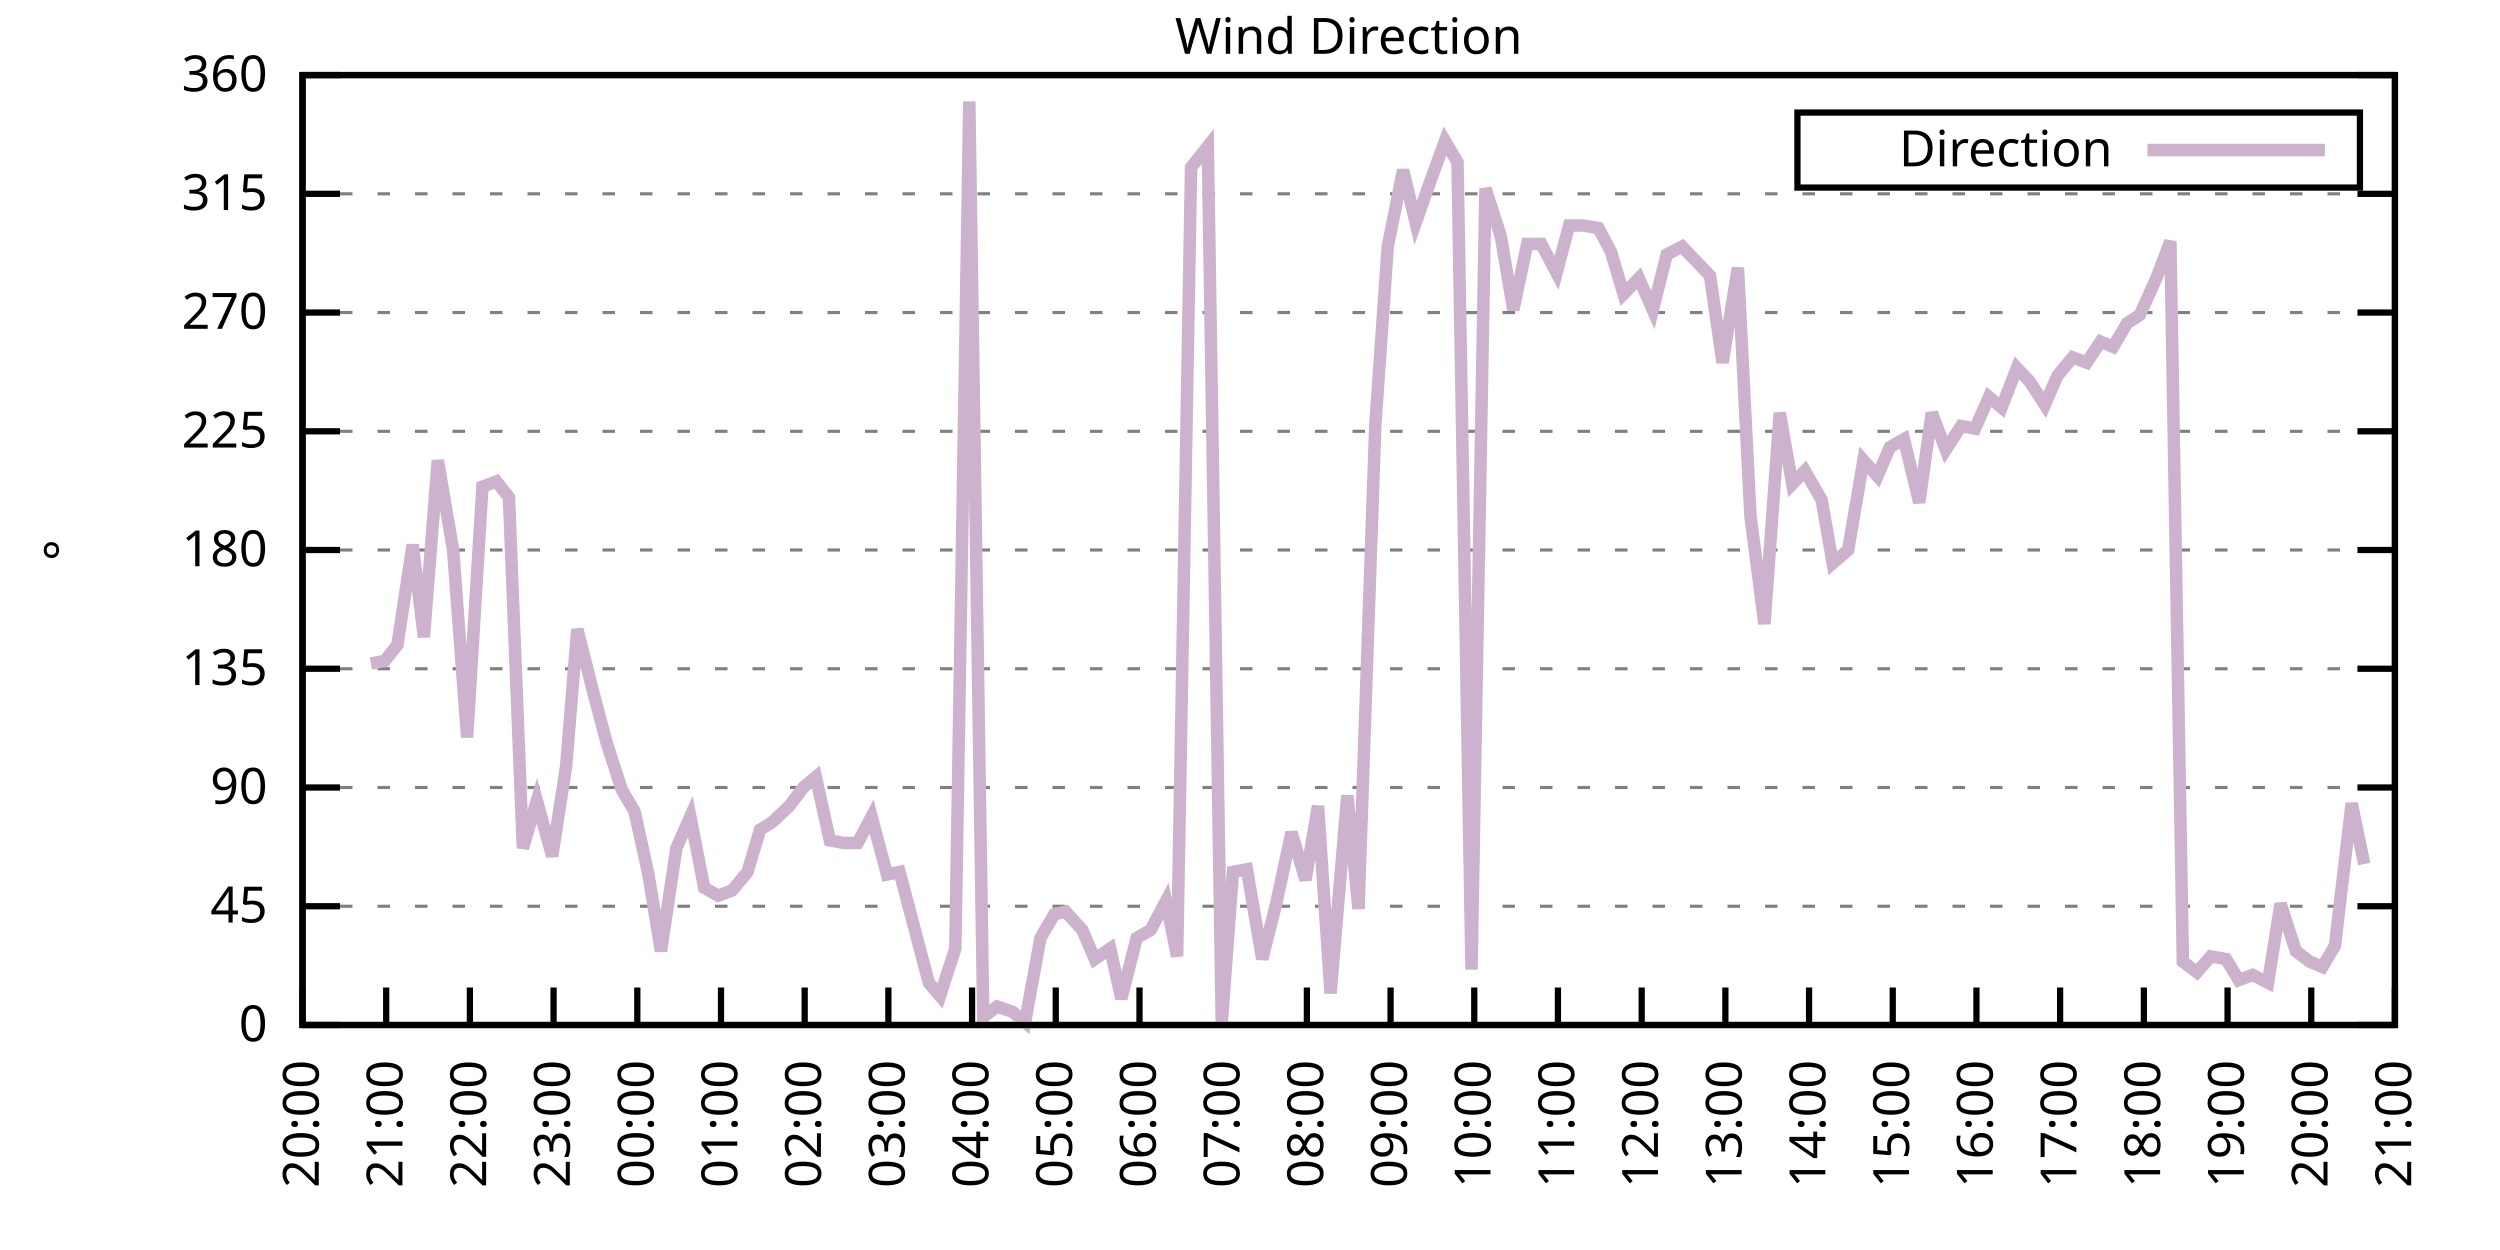
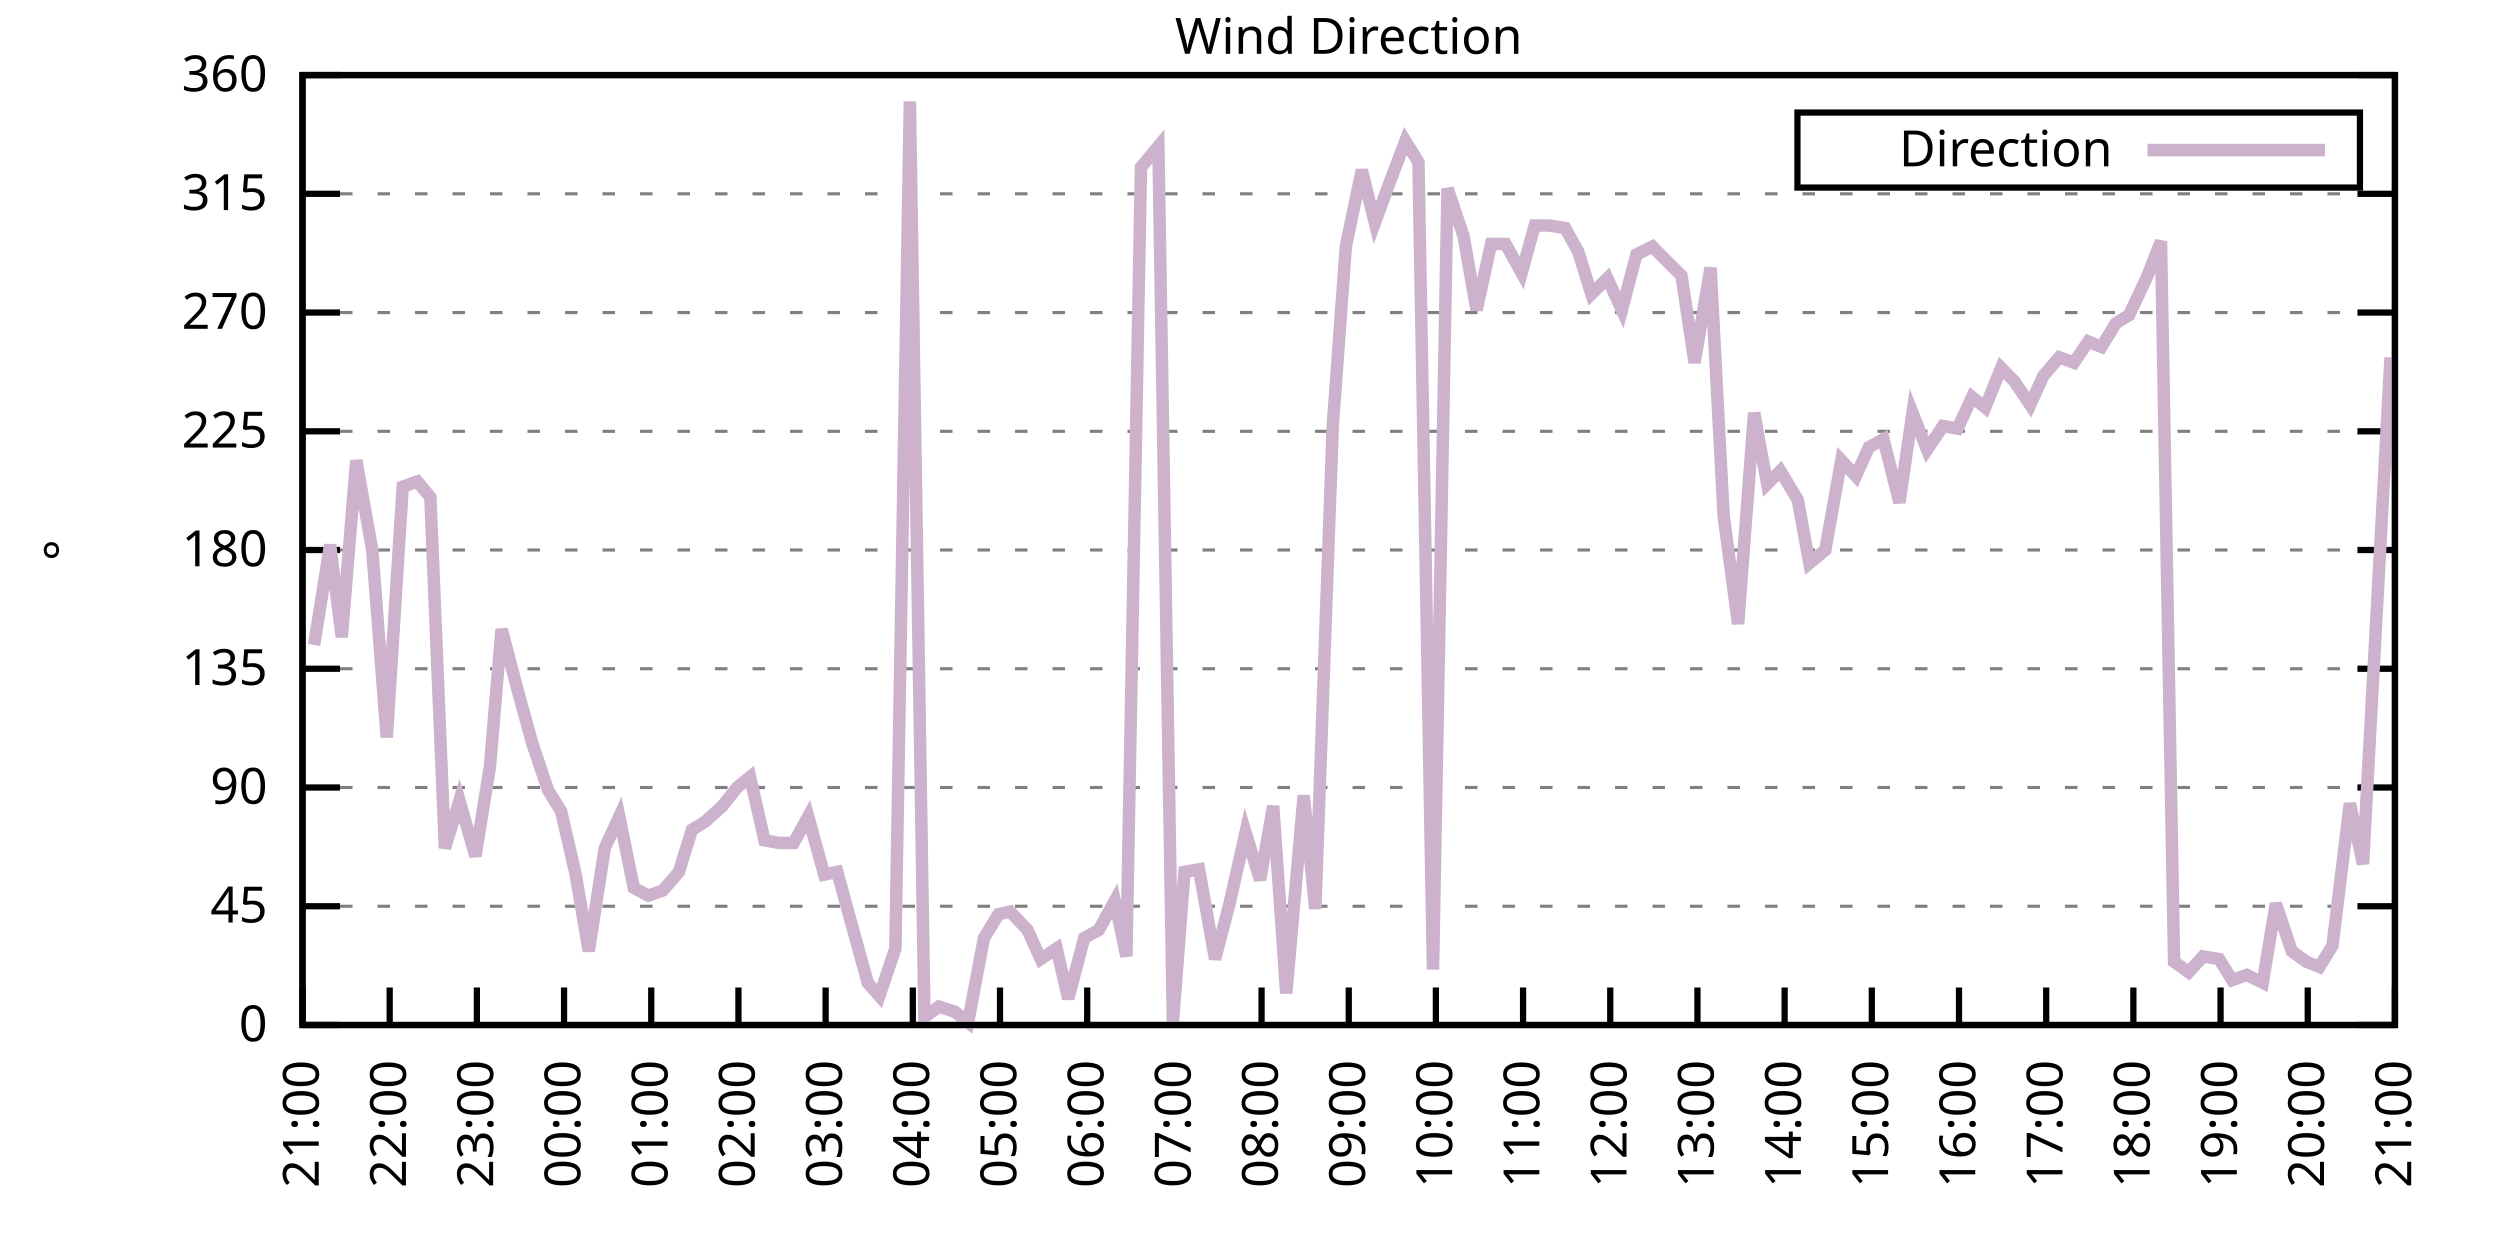
<svg xmlns="http://www.w3.org/2000/svg" xmlns:xlink="http://www.w3.org/1999/xlink" width="400" height="200" viewBox="0 0 400 200">
  <g id="gnuplot_canvas">
    <rect x="0" y="0" width="400" height="200" fill="none" />
    <defs>
      <circle id="gpDot" r="0.5" stroke-width="0.5" stroke="currentColor" />
      <path id="gpPt0" stroke-width="0.333" stroke="currentColor" d="M-1,0 h2 M0,-1 v2" />
      <path id="gpPt1" stroke-width="0.333" stroke="currentColor" d="M-1,-1 L1,1 M1,-1 L-1,1" />
      <path id="gpPt2" stroke-width="0.333" stroke="currentColor" d="M-1,0 L1,0 M0,-1 L0,1 M-1,-1 L1,1 M-1,1 L1,-1" />
      <rect id="gpPt3" stroke-width="0.333" stroke="currentColor" x="-1" y="-1" width="2" height="2" />
      <rect id="gpPt4" stroke-width="0.333" stroke="currentColor" fill="currentColor" x="-1" y="-1" width="2" height="2" />
      <circle id="gpPt5" stroke-width="0.333" stroke="currentColor" cx="0" cy="0" r="1" />
      <use xlink:href="#gpPt5" id="gpPt6" fill="currentColor" stroke="none" />
      <path id="gpPt7" stroke-width="0.333" stroke="currentColor" d="M0,-1.33 L-1.33,0.67 L1.33,0.67 z" />
      <use xlink:href="#gpPt7" id="gpPt8" fill="currentColor" stroke="none" />
      <use xlink:href="#gpPt7" id="gpPt9" stroke="currentColor" transform="rotate(180)" />
      <use xlink:href="#gpPt9" id="gpPt10" fill="currentColor" stroke="none" />
      <use xlink:href="#gpPt3" id="gpPt11" stroke="currentColor" transform="rotate(45)" />
      <use xlink:href="#gpPt11" id="gpPt12" fill="currentColor" stroke="none" />
      <path id="gpPt13" stroke-width="0.333" stroke="currentColor" d="M0,1.330 L1.265,0.411 L0.782,-1.067 L-0.782,-1.076 L-1.265,0.411 z" />
      <use xlink:href="#gpPt13" id="gpPt14" fill="currentColor" stroke="none" />
      <filter id="textbox" filterUnits="objectBoundingBox" x="0" y="0" height="1" width="1">
        <feFlood flood-color="white" flood-opacity="1" result="bgnd" />
        <feComposite in="SourceGraphic" in2="bgnd" operator="atop" />
      </filter>
      <filter id="greybox" filterUnits="objectBoundingBox" x="0" y="0" height="1" width="1">
        <feFlood flood-color="lightgrey" flood-opacity="1" result="grey" />
        <feComposite in="SourceGraphic" in2="grey" operator="atop" />
      </filter>
    </defs>
    <g fill="none" color="white" stroke="currentColor" stroke-width="1.00" stroke-linecap="butt" stroke-linejoin="miter">
</g>
    <g fill="none" color="black" stroke="currentColor" stroke-width="1.00" stroke-linecap="butt" stroke-linejoin="miter">
      <g stroke="none" shape-rendering="crispEdges">
        <polygon fill="rgb(255, 255, 255)" points="48.40,164.00 383.18,164.00 383.18,12.02 48.40,12.02 " />
      </g>
    </g>
    <g fill="none" color="black" stroke="currentColor" stroke-width="1.00" stroke-linecap="butt" stroke-linejoin="miter">
</g>
    <g fill="none" color="black" stroke="black" stroke-width="0.50" stroke-linecap="butt" stroke-linejoin="miter">
</g>
    <g fill="none" color="gray" stroke="currentColor" stroke-width="0.50" stroke-linecap="butt" stroke-linejoin="miter">
      <path stroke="gray" stroke-dasharray="2,4" class="gridline" d="M48.40,164.00 L383.19,164.00  " />
    </g>
    <g fill="none" color="gray" stroke="gray" stroke-width="1.00" stroke-linecap="butt" stroke-linejoin="miter">
</g>
    <g fill="none" color="black" stroke="currentColor" stroke-width="1.00" stroke-linecap="butt" stroke-linejoin="miter">
      <path stroke="black" d="M48.40,164.00 L54.40,164.00 M383.19,164.00 L377.19,164.00  " />
      <g transform="translate(42.80,166.60)" stroke="none" fill="black" font-family="Sans" font-size="8.00" text-anchor="end">
        <text>
          <tspan font-family="Sans"> 0</tspan>
        </text>
      </g>
    </g>
    <g fill="none" color="black" stroke="currentColor" stroke-width="1.00" stroke-linecap="butt" stroke-linejoin="miter">
</g>
    <g fill="none" color="black" stroke="black" stroke-width="0.50" stroke-linecap="butt" stroke-linejoin="miter">
</g>
    <g fill="none" color="gray" stroke="currentColor" stroke-width="0.50" stroke-linecap="butt" stroke-linejoin="miter">
      <path stroke="gray" stroke-dasharray="2,4" class="gridline" d="M48.40,145.00 L383.19,145.00  " />
    </g>
    <g fill="none" color="gray" stroke="gray" stroke-width="1.00" stroke-linecap="butt" stroke-linejoin="miter">
</g>
    <g fill="none" color="black" stroke="currentColor" stroke-width="1.00" stroke-linecap="butt" stroke-linejoin="miter">
      <path stroke="black" d="M48.40,145.00 L54.40,145.00 M383.19,145.00 L377.19,145.00  " />
      <g transform="translate(42.80,147.60)" stroke="none" fill="black" font-family="Sans" font-size="8.00" text-anchor="end">
        <text>
          <tspan font-family="Sans"> 45</tspan>
        </text>
      </g>
    </g>
    <g fill="none" color="black" stroke="currentColor" stroke-width="1.00" stroke-linecap="butt" stroke-linejoin="miter">
</g>
    <g fill="none" color="black" stroke="black" stroke-width="0.50" stroke-linecap="butt" stroke-linejoin="miter">
</g>
    <g fill="none" color="gray" stroke="currentColor" stroke-width="0.50" stroke-linecap="butt" stroke-linejoin="miter">
      <path stroke="gray" stroke-dasharray="2,4" class="gridline" d="M48.40,126.00 L383.19,126.00  " />
    </g>
    <g fill="none" color="gray" stroke="gray" stroke-width="1.00" stroke-linecap="butt" stroke-linejoin="miter">
</g>
    <g fill="none" color="black" stroke="currentColor" stroke-width="1.00" stroke-linecap="butt" stroke-linejoin="miter">
      <path stroke="black" d="M48.40,126.00 L54.40,126.00 M383.19,126.00 L377.19,126.00  " />
      <g transform="translate(42.80,128.60)" stroke="none" fill="black" font-family="Sans" font-size="8.00" text-anchor="end">
        <text>
          <tspan font-family="Sans"> 90</tspan>
        </text>
      </g>
    </g>
    <g fill="none" color="black" stroke="currentColor" stroke-width="1.00" stroke-linecap="butt" stroke-linejoin="miter">
</g>
    <g fill="none" color="black" stroke="black" stroke-width="0.50" stroke-linecap="butt" stroke-linejoin="miter">
</g>
    <g fill="none" color="gray" stroke="currentColor" stroke-width="0.50" stroke-linecap="butt" stroke-linejoin="miter">
      <path stroke="gray" stroke-dasharray="2,4" class="gridline" d="M48.40,107.00 L383.19,107.00  " />
    </g>
    <g fill="none" color="gray" stroke="gray" stroke-width="1.00" stroke-linecap="butt" stroke-linejoin="miter">
</g>
    <g fill="none" color="black" stroke="currentColor" stroke-width="1.00" stroke-linecap="butt" stroke-linejoin="miter">
      <path stroke="black" d="M48.40,107.00 L54.40,107.00 M383.19,107.00 L377.19,107.00  " />
      <g transform="translate(42.80,109.60)" stroke="none" fill="black" font-family="Sans" font-size="8.00" text-anchor="end">
        <text>
          <tspan font-family="Sans"> 135</tspan>
        </text>
      </g>
    </g>
    <g fill="none" color="black" stroke="currentColor" stroke-width="1.00" stroke-linecap="butt" stroke-linejoin="miter">
</g>
    <g fill="none" color="black" stroke="black" stroke-width="0.50" stroke-linecap="butt" stroke-linejoin="miter">
</g>
    <g fill="none" color="gray" stroke="currentColor" stroke-width="0.50" stroke-linecap="butt" stroke-linejoin="miter">
      <path stroke="gray" stroke-dasharray="2,4" class="gridline" d="M48.40,88.00 L383.19,88.00  " />
    </g>
    <g fill="none" color="gray" stroke="gray" stroke-width="1.00" stroke-linecap="butt" stroke-linejoin="miter">
</g>
    <g fill="none" color="black" stroke="currentColor" stroke-width="1.00" stroke-linecap="butt" stroke-linejoin="miter">
      <path stroke="black" d="M48.40,88.00 L54.40,88.00 M383.19,88.00 L377.19,88.00  " />
      <g transform="translate(42.80,90.60)" stroke="none" fill="black" font-family="Sans" font-size="8.00" text-anchor="end">
        <text>
          <tspan font-family="Sans"> 180</tspan>
        </text>
      </g>
    </g>
    <g fill="none" color="black" stroke="currentColor" stroke-width="1.00" stroke-linecap="butt" stroke-linejoin="miter">
</g>
    <g fill="none" color="black" stroke="black" stroke-width="0.50" stroke-linecap="butt" stroke-linejoin="miter">
</g>
    <g fill="none" color="gray" stroke="currentColor" stroke-width="0.50" stroke-linecap="butt" stroke-linejoin="miter">
      <path stroke="gray" stroke-dasharray="2,4" class="gridline" d="M48.40,69.01 L383.19,69.01  " />
    </g>
    <g fill="none" color="gray" stroke="gray" stroke-width="1.00" stroke-linecap="butt" stroke-linejoin="miter">
</g>
    <g fill="none" color="black" stroke="currentColor" stroke-width="1.00" stroke-linecap="butt" stroke-linejoin="miter">
      <path stroke="black" d="M48.40,69.01 L54.40,69.01 M383.19,69.01 L377.19,69.01  " />
      <g transform="translate(42.80,71.61)" stroke="none" fill="black" font-family="Sans" font-size="8.00" text-anchor="end">
        <text>
          <tspan font-family="Sans"> 225</tspan>
        </text>
      </g>
    </g>
    <g fill="none" color="black" stroke="currentColor" stroke-width="1.00" stroke-linecap="butt" stroke-linejoin="miter">
</g>
    <g fill="none" color="black" stroke="black" stroke-width="0.50" stroke-linecap="butt" stroke-linejoin="miter">
</g>
    <g fill="none" color="gray" stroke="currentColor" stroke-width="0.50" stroke-linecap="butt" stroke-linejoin="miter">
      <path stroke="gray" stroke-dasharray="2,4" class="gridline" d="M48.40,50.01 L383.19,50.01  " />
    </g>
    <g fill="none" color="gray" stroke="gray" stroke-width="1.00" stroke-linecap="butt" stroke-linejoin="miter">
</g>
    <g fill="none" color="black" stroke="currentColor" stroke-width="1.00" stroke-linecap="butt" stroke-linejoin="miter">
      <path stroke="black" d="M48.40,50.01 L54.40,50.01 M383.19,50.01 L377.19,50.01  " />
      <g transform="translate(42.80,52.61)" stroke="none" fill="black" font-family="Sans" font-size="8.00" text-anchor="end">
        <text>
          <tspan font-family="Sans"> 270</tspan>
        </text>
      </g>
    </g>
    <g fill="none" color="black" stroke="currentColor" stroke-width="1.00" stroke-linecap="butt" stroke-linejoin="miter">
</g>
    <g fill="none" color="black" stroke="black" stroke-width="0.50" stroke-linecap="butt" stroke-linejoin="miter">
</g>
    <g fill="none" color="gray" stroke="currentColor" stroke-width="0.50" stroke-linecap="butt" stroke-linejoin="miter">
      <path stroke="gray" stroke-dasharray="2,4" class="gridline" d="M48.40,31.01 L383.19,31.01  " />
    </g>
    <g fill="none" color="gray" stroke="gray" stroke-width="1.00" stroke-linecap="butt" stroke-linejoin="miter">
</g>
    <g fill="none" color="black" stroke="currentColor" stroke-width="1.00" stroke-linecap="butt" stroke-linejoin="miter">
      <path stroke="black" d="M48.40,31.01 L54.40,31.01 M383.19,31.01 L377.19,31.01  " />
      <g transform="translate(42.80,33.61)" stroke="none" fill="black" font-family="Sans" font-size="8.00" text-anchor="end">
        <text>
          <tspan font-family="Sans"> 315</tspan>
        </text>
      </g>
    </g>
    <g fill="none" color="black" stroke="currentColor" stroke-width="1.00" stroke-linecap="butt" stroke-linejoin="miter">
</g>
    <g fill="none" color="black" stroke="black" stroke-width="0.50" stroke-linecap="butt" stroke-linejoin="miter">
</g>
    <g fill="none" color="gray" stroke="currentColor" stroke-width="0.50" stroke-linecap="butt" stroke-linejoin="miter">
      <path stroke="gray" stroke-dasharray="2,4" class="gridline" d="M48.40,12.01 L383.19,12.01  " />
    </g>
    <g fill="none" color="gray" stroke="gray" stroke-width="1.00" stroke-linecap="butt" stroke-linejoin="miter">
</g>
    <g fill="none" color="black" stroke="currentColor" stroke-width="1.00" stroke-linecap="butt" stroke-linejoin="miter">
      <path stroke="black" d="M48.40,12.01 L54.40,12.01 M383.19,12.01 L377.19,12.01  " />
      <g transform="translate(42.80,14.61)" stroke="none" fill="black" font-family="Sans" font-size="8.00" text-anchor="end">
        <text>
          <tspan font-family="Sans"> 360</tspan>
        </text>
      </g>
    </g>
    <g fill="none" color="black" stroke="currentColor" stroke-width="1.00" stroke-linecap="butt" stroke-linejoin="miter">
      <path stroke="black" d="M48.40,164.00 L48.40,158.00  " />
      <g transform="translate(51.00,169.60) rotate(270.00)" stroke="none" fill="black" font-family="Sans" font-size="8.00" text-anchor="end">
        <text>
-           <tspan font-family="Sans">20:00</tspan>
-         </text>
-       </g>
-     </g>
-     <g fill="none" color="black" stroke="currentColor" stroke-width="1.00" stroke-linecap="butt" stroke-linejoin="miter">
-       <path stroke="black" d="M61.79,164.00 L61.79,158.00  " />
-       <g transform="translate(64.39,169.60) rotate(270.00)" stroke="none" fill="black" font-family="Sans" font-size="8.00" text-anchor="end">
-         <text>
          <tspan font-family="Sans">21:00</tspan>
        </text>
      </g>
    </g>
    <g fill="none" color="black" stroke="currentColor" stroke-width="1.00" stroke-linecap="butt" stroke-linejoin="miter">
-       <path stroke="black" d="M75.18,164.00 L75.18,158.00  " />
-       <g transform="translate(77.78,169.60) rotate(270.00)" stroke="none" fill="black" font-family="Sans" font-size="8.00" text-anchor="end">
+       <path stroke="black" d="M62.35,164.00 L62.35,158.00  " />
+       <g transform="translate(64.95,169.60) rotate(270.00)" stroke="none" fill="black" font-family="Sans" font-size="8.00" text-anchor="end">
        <text>
          <tspan font-family="Sans">22:00</tspan>
        </text>
      </g>
    </g>
    <g fill="none" color="black" stroke="currentColor" stroke-width="1.00" stroke-linecap="butt" stroke-linejoin="miter">
-       <path stroke="black" d="M88.57,164.00 L88.57,158.00  " />
-       <g transform="translate(91.17,169.60) rotate(270.00)" stroke="none" fill="black" font-family="Sans" font-size="8.00" text-anchor="end">
+       <path stroke="black" d="M76.30,164.00 L76.30,158.00  " />
+       <g transform="translate(78.90,169.60) rotate(270.00)" stroke="none" fill="black" font-family="Sans" font-size="8.00" text-anchor="end">
        <text>
          <tspan font-family="Sans">23:00</tspan>
        </text>
      </g>
    </g>
    <g fill="none" color="black" stroke="currentColor" stroke-width="1.00" stroke-linecap="butt" stroke-linejoin="miter">
-       <path stroke="black" d="M101.97,164.00 L101.97,158.00  " />
-       <g transform="translate(104.57,169.60) rotate(270.00)" stroke="none" fill="black" font-family="Sans" font-size="8.00" text-anchor="end">
+       <path stroke="black" d="M90.25,164.00 L90.25,158.00  " />
+       <g transform="translate(92.85,169.60) rotate(270.00)" stroke="none" fill="black" font-family="Sans" font-size="8.00" text-anchor="end">
        <text>
          <tspan font-family="Sans">00:00</tspan>
        </text>
      </g>
    </g>
    <g fill="none" color="black" stroke="currentColor" stroke-width="1.00" stroke-linecap="butt" stroke-linejoin="miter">
-       <path stroke="black" d="M115.36,164.00 L115.36,158.00  " />
-       <g transform="translate(117.96,169.60) rotate(270.00)" stroke="none" fill="black" font-family="Sans" font-size="8.00" text-anchor="end">
+       <path stroke="black" d="M104.20,164.00 L104.20,158.00  " />
+       <g transform="translate(106.80,169.60) rotate(270.00)" stroke="none" fill="black" font-family="Sans" font-size="8.00" text-anchor="end">
        <text>
          <tspan font-family="Sans">01:00</tspan>
        </text>
      </g>
    </g>
    <g fill="none" color="black" stroke="currentColor" stroke-width="1.00" stroke-linecap="butt" stroke-linejoin="miter">
-       <path stroke="black" d="M128.75,164.00 L128.75,158.00  " />
-       <g transform="translate(131.35,169.60) rotate(270.00)" stroke="none" fill="black" font-family="Sans" font-size="8.00" text-anchor="end">
+       <path stroke="black" d="M118.15,164.00 L118.15,158.00  " />
+       <g transform="translate(120.75,169.60) rotate(270.00)" stroke="none" fill="black" font-family="Sans" font-size="8.00" text-anchor="end">
        <text>
          <tspan font-family="Sans">02:00</tspan>
        </text>
      </g>
    </g>
    <g fill="none" color="black" stroke="currentColor" stroke-width="1.00" stroke-linecap="butt" stroke-linejoin="miter">
-       <path stroke="black" d="M142.14,164.00 L142.14,158.00  " />
-       <g transform="translate(144.74,169.60) rotate(270.00)" stroke="none" fill="black" font-family="Sans" font-size="8.00" text-anchor="end">
+       <path stroke="black" d="M132.10,164.00 L132.10,158.00  " />
+       <g transform="translate(134.70,169.60) rotate(270.00)" stroke="none" fill="black" font-family="Sans" font-size="8.00" text-anchor="end">
        <text>
          <tspan font-family="Sans">03:00</tspan>
        </text>
      </g>
    </g>
    <g fill="none" color="black" stroke="currentColor" stroke-width="1.00" stroke-linecap="butt" stroke-linejoin="miter">
-       <path stroke="black" d="M155.53,164.00 L155.53,158.00  " />
-       <g transform="translate(158.13,169.60) rotate(270.00)" stroke="none" fill="black" font-family="Sans" font-size="8.00" text-anchor="end">
+       <path stroke="black" d="M146.05,164.00 L146.05,158.00  " />
+       <g transform="translate(148.65,169.60) rotate(270.00)" stroke="none" fill="black" font-family="Sans" font-size="8.00" text-anchor="end">
        <text>
          <tspan font-family="Sans">04:00</tspan>
        </text>
      </g>
    </g>
    <g fill="none" color="black" stroke="currentColor" stroke-width="1.00" stroke-linecap="butt" stroke-linejoin="miter">
-       <path stroke="black" d="M168.92,164.00 L168.92,158.00  " />
-       <g transform="translate(171.52,169.60) rotate(270.00)" stroke="none" fill="black" font-family="Sans" font-size="8.00" text-anchor="end">
+       <path stroke="black" d="M160.00,164.00 L160.00,158.00  " />
+       <g transform="translate(162.60,169.60) rotate(270.00)" stroke="none" fill="black" font-family="Sans" font-size="8.00" text-anchor="end">
        <text>
          <tspan font-family="Sans">05:00</tspan>
        </text>
      </g>
    </g>
    <g fill="none" color="black" stroke="currentColor" stroke-width="1.00" stroke-linecap="butt" stroke-linejoin="miter">
-       <path stroke="black" d="M182.32,164.00 L182.32,158.00  " />
-       <g transform="translate(184.92,169.60) rotate(270.00)" stroke="none" fill="black" font-family="Sans" font-size="8.00" text-anchor="end">
+       <path stroke="black" d="M173.95,164.00 L173.95,158.00  " />
+       <g transform="translate(176.55,169.60) rotate(270.00)" stroke="none" fill="black" font-family="Sans" font-size="8.00" text-anchor="end">
        <text>
          <tspan font-family="Sans">06:00</tspan>
        </text>
      </g>
    </g>
    <g fill="none" color="black" stroke="currentColor" stroke-width="1.00" stroke-linecap="butt" stroke-linejoin="miter">
-       <path stroke="black" d="M195.71,164.00 L195.71,158.00  " />
-       <g transform="translate(198.31,169.60) rotate(270.00)" stroke="none" fill="black" font-family="Sans" font-size="8.00" text-anchor="end">
+       <path stroke="black" d="M187.90,164.00 L187.90,158.00  " />
+       <g transform="translate(190.50,169.60) rotate(270.00)" stroke="none" fill="black" font-family="Sans" font-size="8.00" text-anchor="end">
        <text>
          <tspan font-family="Sans">07:00</tspan>
        </text>
      </g>
    </g>
    <g fill="none" color="black" stroke="currentColor" stroke-width="1.00" stroke-linecap="butt" stroke-linejoin="miter">
-       <path stroke="black" d="M209.10,164.00 L209.10,158.00  " />
-       <g transform="translate(211.70,169.60) rotate(270.00)" stroke="none" fill="black" font-family="Sans" font-size="8.00" text-anchor="end">
+       <path stroke="black" d="M201.85,164.00 L201.85,158.00  " />
+       <g transform="translate(204.45,169.60) rotate(270.00)" stroke="none" fill="black" font-family="Sans" font-size="8.00" text-anchor="end">
        <text>
          <tspan font-family="Sans">08:00</tspan>
        </text>
      </g>
    </g>
    <g fill="none" color="black" stroke="currentColor" stroke-width="1.00" stroke-linecap="butt" stroke-linejoin="miter">
-       <path stroke="black" d="M222.49,164.00 L222.49,158.00  " />
-       <g transform="translate(225.09,169.60) rotate(270.00)" stroke="none" fill="black" font-family="Sans" font-size="8.00" text-anchor="end">
+       <path stroke="black" d="M215.80,164.00 L215.80,158.00  " />
+       <g transform="translate(218.40,169.60) rotate(270.00)" stroke="none" fill="black" font-family="Sans" font-size="8.00" text-anchor="end">
        <text>
          <tspan font-family="Sans">09:00</tspan>
        </text>
      </g>
    </g>
    <g fill="none" color="black" stroke="currentColor" stroke-width="1.00" stroke-linecap="butt" stroke-linejoin="miter">
-       <path stroke="black" d="M235.88,164.00 L235.88,158.00  " />
-       <g transform="translate(238.48,169.60) rotate(270.00)" stroke="none" fill="black" font-family="Sans" font-size="8.00" text-anchor="end">
+       <path stroke="black" d="M229.74,164.00 L229.74,158.00  " />
+       <g transform="translate(232.34,169.60) rotate(270.00)" stroke="none" fill="black" font-family="Sans" font-size="8.00" text-anchor="end">
        <text>
          <tspan font-family="Sans">10:00</tspan>
        </text>
      </g>
    </g>
    <g fill="none" color="black" stroke="currentColor" stroke-width="1.00" stroke-linecap="butt" stroke-linejoin="miter">
-       <path stroke="black" d="M249.27,164.00 L249.27,158.00  " />
-       <g transform="translate(251.87,169.60) rotate(270.00)" stroke="none" fill="black" font-family="Sans" font-size="8.00" text-anchor="end">
+       <path stroke="black" d="M243.69,164.00 L243.69,158.00  " />
+       <g transform="translate(246.29,169.60) rotate(270.00)" stroke="none" fill="black" font-family="Sans" font-size="8.00" text-anchor="end">
        <text>
          <tspan font-family="Sans">11:00</tspan>
        </text>
      </g>
    </g>
    <g fill="none" color="black" stroke="currentColor" stroke-width="1.00" stroke-linecap="butt" stroke-linejoin="miter">
-       <path stroke="black" d="M262.67,164.00 L262.67,158.00  " />
-       <g transform="translate(265.27,169.60) rotate(270.00)" stroke="none" fill="black" font-family="Sans" font-size="8.00" text-anchor="end">
+       <path stroke="black" d="M257.64,164.00 L257.64,158.00  " />
+       <g transform="translate(260.24,169.60) rotate(270.00)" stroke="none" fill="black" font-family="Sans" font-size="8.00" text-anchor="end">
        <text>
          <tspan font-family="Sans">12:00</tspan>
        </text>
      </g>
    </g>
    <g fill="none" color="black" stroke="currentColor" stroke-width="1.00" stroke-linecap="butt" stroke-linejoin="miter">
-       <path stroke="black" d="M276.06,164.00 L276.06,158.00  " />
-       <g transform="translate(278.66,169.60) rotate(270.00)" stroke="none" fill="black" font-family="Sans" font-size="8.00" text-anchor="end">
+       <path stroke="black" d="M271.59,164.00 L271.59,158.00  " />
+       <g transform="translate(274.19,169.60) rotate(270.00)" stroke="none" fill="black" font-family="Sans" font-size="8.00" text-anchor="end">
        <text>
          <tspan font-family="Sans">13:00</tspan>
        </text>
      </g>
    </g>
    <g fill="none" color="black" stroke="currentColor" stroke-width="1.00" stroke-linecap="butt" stroke-linejoin="miter">
-       <path stroke="black" d="M289.45,164.00 L289.45,158.00  " />
-       <g transform="translate(292.05,169.60) rotate(270.00)" stroke="none" fill="black" font-family="Sans" font-size="8.00" text-anchor="end">
+       <path stroke="black" d="M285.54,164.00 L285.54,158.00  " />
+       <g transform="translate(288.14,169.60) rotate(270.00)" stroke="none" fill="black" font-family="Sans" font-size="8.00" text-anchor="end">
        <text>
          <tspan font-family="Sans">14:00</tspan>
        </text>
      </g>
    </g>
    <g fill="none" color="black" stroke="currentColor" stroke-width="1.00" stroke-linecap="butt" stroke-linejoin="miter">
-       <path stroke="black" d="M302.84,164.00 L302.84,158.00  " />
-       <g transform="translate(305.44,169.60) rotate(270.00)" stroke="none" fill="black" font-family="Sans" font-size="8.00" text-anchor="end">
+       <path stroke="black" d="M299.49,164.00 L299.49,158.00  " />
+       <g transform="translate(302.09,169.60) rotate(270.00)" stroke="none" fill="black" font-family="Sans" font-size="8.00" text-anchor="end">
        <text>
          <tspan font-family="Sans">15:00</tspan>
        </text>
      </g>
    </g>
    <g fill="none" color="black" stroke="currentColor" stroke-width="1.00" stroke-linecap="butt" stroke-linejoin="miter">
-       <path stroke="black" d="M316.23,164.00 L316.23,158.00  " />
-       <g transform="translate(318.83,169.60) rotate(270.00)" stroke="none" fill="black" font-family="Sans" font-size="8.00" text-anchor="end">
+       <path stroke="black" d="M313.44,164.00 L313.44,158.00  " />
+       <g transform="translate(316.04,169.60) rotate(270.00)" stroke="none" fill="black" font-family="Sans" font-size="8.00" text-anchor="end">
        <text>
          <tspan font-family="Sans">16:00</tspan>
        </text>
      </g>
    </g>
    <g fill="none" color="black" stroke="currentColor" stroke-width="1.00" stroke-linecap="butt" stroke-linejoin="miter">
-       <path stroke="black" d="M329.62,164.00 L329.62,158.00  " />
-       <g transform="translate(332.22,169.60) rotate(270.00)" stroke="none" fill="black" font-family="Sans" font-size="8.00" text-anchor="end">
+       <path stroke="black" d="M327.39,164.00 L327.39,158.00  " />
+       <g transform="translate(329.99,169.60) rotate(270.00)" stroke="none" fill="black" font-family="Sans" font-size="8.00" text-anchor="end">
        <text>
          <tspan font-family="Sans">17:00</tspan>
        </text>
      </g>
    </g>
    <g fill="none" color="black" stroke="currentColor" stroke-width="1.00" stroke-linecap="butt" stroke-linejoin="miter">
-       <path stroke="black" d="M343.02,164.00 L343.02,158.00  " />
-       <g transform="translate(345.62,169.60) rotate(270.00)" stroke="none" fill="black" font-family="Sans" font-size="8.00" text-anchor="end">
+       <path stroke="black" d="M341.34,164.00 L341.34,158.00  " />
+       <g transform="translate(343.94,169.60) rotate(270.00)" stroke="none" fill="black" font-family="Sans" font-size="8.00" text-anchor="end">
        <text>
          <tspan font-family="Sans">18:00</tspan>
        </text>
      </g>
    </g>
    <g fill="none" color="black" stroke="currentColor" stroke-width="1.00" stroke-linecap="butt" stroke-linejoin="miter">
-       <path stroke="black" d="M356.41,164.00 L356.41,158.00  " />
-       <g transform="translate(359.01,169.60) rotate(270.00)" stroke="none" fill="black" font-family="Sans" font-size="8.00" text-anchor="end">
+       <path stroke="black" d="M355.29,164.00 L355.29,158.00  " />
+       <g transform="translate(357.89,169.60) rotate(270.00)" stroke="none" fill="black" font-family="Sans" font-size="8.00" text-anchor="end">
        <text>
          <tspan font-family="Sans">19:00</tspan>
        </text>
      </g>
    </g>
    <g fill="none" color="black" stroke="currentColor" stroke-width="1.00" stroke-linecap="butt" stroke-linejoin="miter">
-       <path stroke="black" d="M369.80,164.00 L369.80,158.00  " />
-       <g transform="translate(372.40,169.60) rotate(270.00)" stroke="none" fill="black" font-family="Sans" font-size="8.00" text-anchor="end">
+       <path stroke="black" d="M369.24,164.00 L369.24,158.00  " />
+       <g transform="translate(371.84,169.60) rotate(270.00)" stroke="none" fill="black" font-family="Sans" font-size="8.00" text-anchor="end">
        <text>
          <tspan font-family="Sans">20:00</tspan>
        </text>
      </g>
    </g>
    <g fill="none" color="black" stroke="currentColor" stroke-width="1.00" stroke-linecap="butt" stroke-linejoin="miter">
      <path stroke="black" d="M383.19,164.00 L383.19,158.00  " />
      <g transform="translate(385.79,169.60) rotate(270.00)" stroke="none" fill="black" font-family="Sans" font-size="8.00" text-anchor="end">
        <text>
          <tspan font-family="Sans">21:00</tspan>
        </text>
      </g>
    </g>
    <g fill="none" color="black" stroke="currentColor" stroke-width="1.00" stroke-linecap="butt" stroke-linejoin="miter">
</g>
    <g fill="none" color="black" stroke="currentColor" stroke-width="1.00" stroke-linecap="butt" stroke-linejoin="miter">
      <path stroke="black" d="M48.40,12.01 L48.40,164.00 L383.19,164.00 L383.19,12.01 L48.40,12.01 Z  " />
    </g>
    <g fill="none" color="black" stroke="currentColor" stroke-width="1.00" stroke-linecap="butt" stroke-linejoin="miter">
</g>
    <g fill="none" color="black" stroke="currentColor" stroke-width="1.00" stroke-linecap="butt" stroke-linejoin="miter">
      <path stroke="black" d="M287.59,30.01 L287.59,18.01 L377.59,18.01 L377.59,30.01 L287.59,30.01 Z  " />
    </g>
    <g id="Wind_direction_plot_1">
      <g fill="none" color="white" stroke="black" stroke-width="2.00" stroke-linecap="butt" stroke-linejoin="miter">
</g>
      <g fill="none" color="black" stroke="currentColor" stroke-width="2.00" stroke-linecap="butt" stroke-linejoin="miter">
        <g transform="translate(337.99,26.61)" stroke="none" fill="black" font-family="Sans" font-size="8.00" text-anchor="end">
          <text>
            <tspan font-family="Sans">Direction</tspan>
          </text>
        </g>
      </g>
      <g fill="none" color="black" stroke="currentColor" stroke-width="2.00" stroke-linecap="butt" stroke-linejoin="miter">
-         <path stroke="rgb(204, 178, 204)" d="M343.59,24.01 L371.99,24.01 M59.34,106.16 L61.57,105.74 L63.58,103.20 L66.03,87.16 L67.82,101.94 L70.05,73.65   L72.50,88.00 L74.74,117.98 L77.19,77.87 L79.42,77.03 L81.43,79.56 L83.66,135.71 L85.90,128.11 L88.35,136.98   L90.58,122.62 L92.37,100.67 L94.82,110.38 L97.06,118.83 L99.51,126.42 L101.52,129.80 L103.75,139.93 L105.76,152.18   L108.22,135.71 L110.45,130.65 L112.68,142.05 L114.91,143.31 L117.14,142.47 L119.60,139.51 L121.61,132.76 L123.62,131.49   L126.29,128.96 L128.53,126.00 L130.54,124.31 L132.77,134.45 L135.00,134.87 L137.23,134.87 L139.46,130.65 L141.92,139.93   L143.93,139.51 L146.38,148.80 L148.61,157.24 L150.40,159.36 L152.85,151.76 L155.09,16.23 L157.32,162.73 L159.55,161.04   L162.01,161.89 L164.01,163.58 L166.47,150.07 L168.70,146.27 L170.49,145.85 L173.17,148.80 L175.17,153.45 L177.63,151.76   L179.41,159.78 L181.87,150.07 L184.10,148.80 L186.56,144.16 L188.34,153.02 L190.57,26.79 L193.25,23.41 L195.48,163.58   L197.27,139.51 L199.50,139.09 L201.96,153.45 L204.19,144.58 L206.64,133.18 L208.88,140.78 L210.88,128.96 L212.89,158.93   L215.57,127.27 L217.36,145.42 L220.04,68.16 L222.04,39.45 L224.50,27.21 L226.51,35.65 L228.74,29.32 L231.20,22.56   L233.20,25.94 L235.44,155.13 L237.67,30.16 L240.12,37.76 L242.13,49.59 L244.36,39.03 L246.60,39.03 L249.05,43.67   L251.06,36.08 L253.29,36.08 L255.75,36.50 L257.76,40.30 L259.76,47.05 L262.22,44.52 L264.45,49.59 L266.68,40.72   L269.14,39.45 L271.15,41.56 L273.60,44.10 L275.61,58.03 L278.07,42.83 L280.07,82.52 L282.31,99.83 L284.76,66.05   L286.77,77.45 L288.78,75.34 L291.46,79.98 L293.24,90.12 L295.70,88.00 L298.15,73.65 L300.39,76.18 L302.39,71.54   L304.63,70.27 L307.08,80.41 L309.09,66.05 L311.32,71.96 L313.78,68.16 L316.01,68.58 L318.24,63.52 L320.25,65.21   L322.70,58.87 L324.71,60.98 L327.17,64.78 L329.18,60.14 L331.63,57.18 L333.86,58.03 L336.10,54.65 L338.10,55.50   L340.34,51.70 L342.35,50.43 L345.02,44.52 L347.26,38.61 L349.26,153.87 L351.50,155.56 L353.73,153.02 L356.18,153.45   L358.19,156.82 L360.42,155.98 L362.88,157.24 L364.89,144.58 L367.34,152.18 L369.58,153.87 L371.58,154.71 L373.59,151.33   L376.27,128.54 L378.28,138.25  " />
+         <path stroke="rgb(204, 178, 204)" d="M343.59,24.01 L371.99,24.01 M50.26,103.20 L52.82,87.16 L54.68,101.94 L57.00,73.65 L59.56,88.00 L61.88,117.98   L64.44,77.87 L66.77,77.03 L68.86,79.56 L71.18,135.71 L73.51,128.11 L76.07,136.98 L78.39,122.62 L80.25,100.67   L82.81,110.38 L85.13,118.83 L87.69,126.42 L89.78,129.80 L92.11,139.93 L94.20,152.18 L96.76,135.71 L99.08,130.65   L101.41,142.05 L103.73,143.31 L106.06,142.47 L108.62,139.51 L110.71,132.76 L112.80,131.49 L115.59,128.96 L117.92,126.00   L120.01,124.31 L122.33,134.45 L124.66,134.87 L126.98,134.87 L129.31,130.65 L131.87,139.93 L133.96,139.51 L136.51,148.80   L138.84,157.24 L140.70,159.36 L143.26,151.76 L145.58,16.23 L147.91,162.73 L150.23,161.04 L152.79,161.89 L154.88,163.58   L157.44,150.07 L159.76,146.27 L161.62,145.85 L164.41,148.80 L166.51,153.45 L169.06,151.76 L170.92,159.78 L173.48,150.07   L175.81,148.80 L178.36,144.16 L180.22,153.02 L182.55,26.79 L185.34,23.41 L187.66,163.58 L189.52,139.51 L191.85,139.09   L194.41,153.45 L196.73,144.58 L199.29,133.18 L201.61,140.78 L203.71,128.96 L205.80,158.93 L208.59,127.27 L210.45,145.42   L213.24,68.16 L215.33,39.45 L217.89,27.21 L219.98,35.65 L222.30,29.32 L224.86,22.56 L226.95,25.94 L229.28,155.13   L231.60,30.16 L234.16,37.76 L236.25,49.59 L238.58,39.03 L240.90,39.03 L243.46,43.67 L245.55,36.08 L247.88,36.08   L250.44,36.50 L252.53,40.30 L254.62,47.05 L257.18,44.52 L259.50,49.59 L261.83,40.72 L264.39,39.45 L266.48,41.56   L269.04,44.10 L271.13,58.03 L273.69,42.83 L275.78,82.52 L278.10,99.83 L280.66,66.05 L282.75,77.45 L284.85,75.34   L287.64,79.98 L289.50,90.12 L292.05,88.00 L294.61,73.65 L296.94,76.18 L299.03,71.54 L301.35,70.27 L303.91,80.41   L306.00,66.05 L308.33,71.96 L310.88,68.16 L313.21,68.58 L315.53,63.52 L317.63,65.21 L320.18,58.87 L322.28,60.98   L324.83,64.78 L326.93,60.14 L329.48,57.18 L331.81,58.03 L334.13,54.65 L336.23,55.50 L338.55,51.70 L340.64,50.43   L343.43,44.52 L345.76,38.61 L347.85,153.87 L350.18,155.56 L352.50,153.02 L355.06,153.45 L357.15,156.82 L359.48,155.98   L362.03,157.24 L364.13,144.58 L366.68,152.18 L369.01,153.87 L371.10,154.71 L373.19,151.33 L375.98,128.54 L378.08,138.25   L382.49,57.18  " />
      </g>
    </g>
    <g fill="none" color="black" stroke="currentColor" stroke-width="2.00" stroke-linecap="butt" stroke-linejoin="miter">
</g>
    <g fill="none" color="black" stroke="black" stroke-width="1.00" stroke-linecap="butt" stroke-linejoin="miter">
</g>
    <g fill="none" color="black" stroke="currentColor" stroke-width="1.00" stroke-linecap="butt" stroke-linejoin="miter">
      <path stroke="black" d="M48.40,12.01 L48.40,164.00 L383.19,164.00 L383.19,12.01 L48.40,12.01 Z  " />
      <g transform="translate(12.80,88.01) rotate(270.00)" stroke="none" fill="black" font-family="Sans" font-size="8.00" text-anchor="middle">
        <text>
          <tspan font-family="Sans">°</tspan>
        </text>
      </g>
    </g>
    <g fill="none" color="black" stroke="currentColor" stroke-width="1.00" stroke-linecap="butt" stroke-linejoin="miter">
</g>
    <g fill="none" color="black" stroke="currentColor" stroke-width="1.00" stroke-linecap="butt" stroke-linejoin="miter">
      <g transform="translate(215.79,8.61)" stroke="none" fill="black" font-family="Sans" font-size="8.00" text-anchor="middle">
        <text>
          <tspan font-family="Sans">Wind Direction</tspan>
        </text>
      </g>
    </g>
    <g fill="none" color="black" stroke="currentColor" stroke-width="1.00" stroke-linecap="butt" stroke-linejoin="miter">
</g>
  </g>
</svg>
